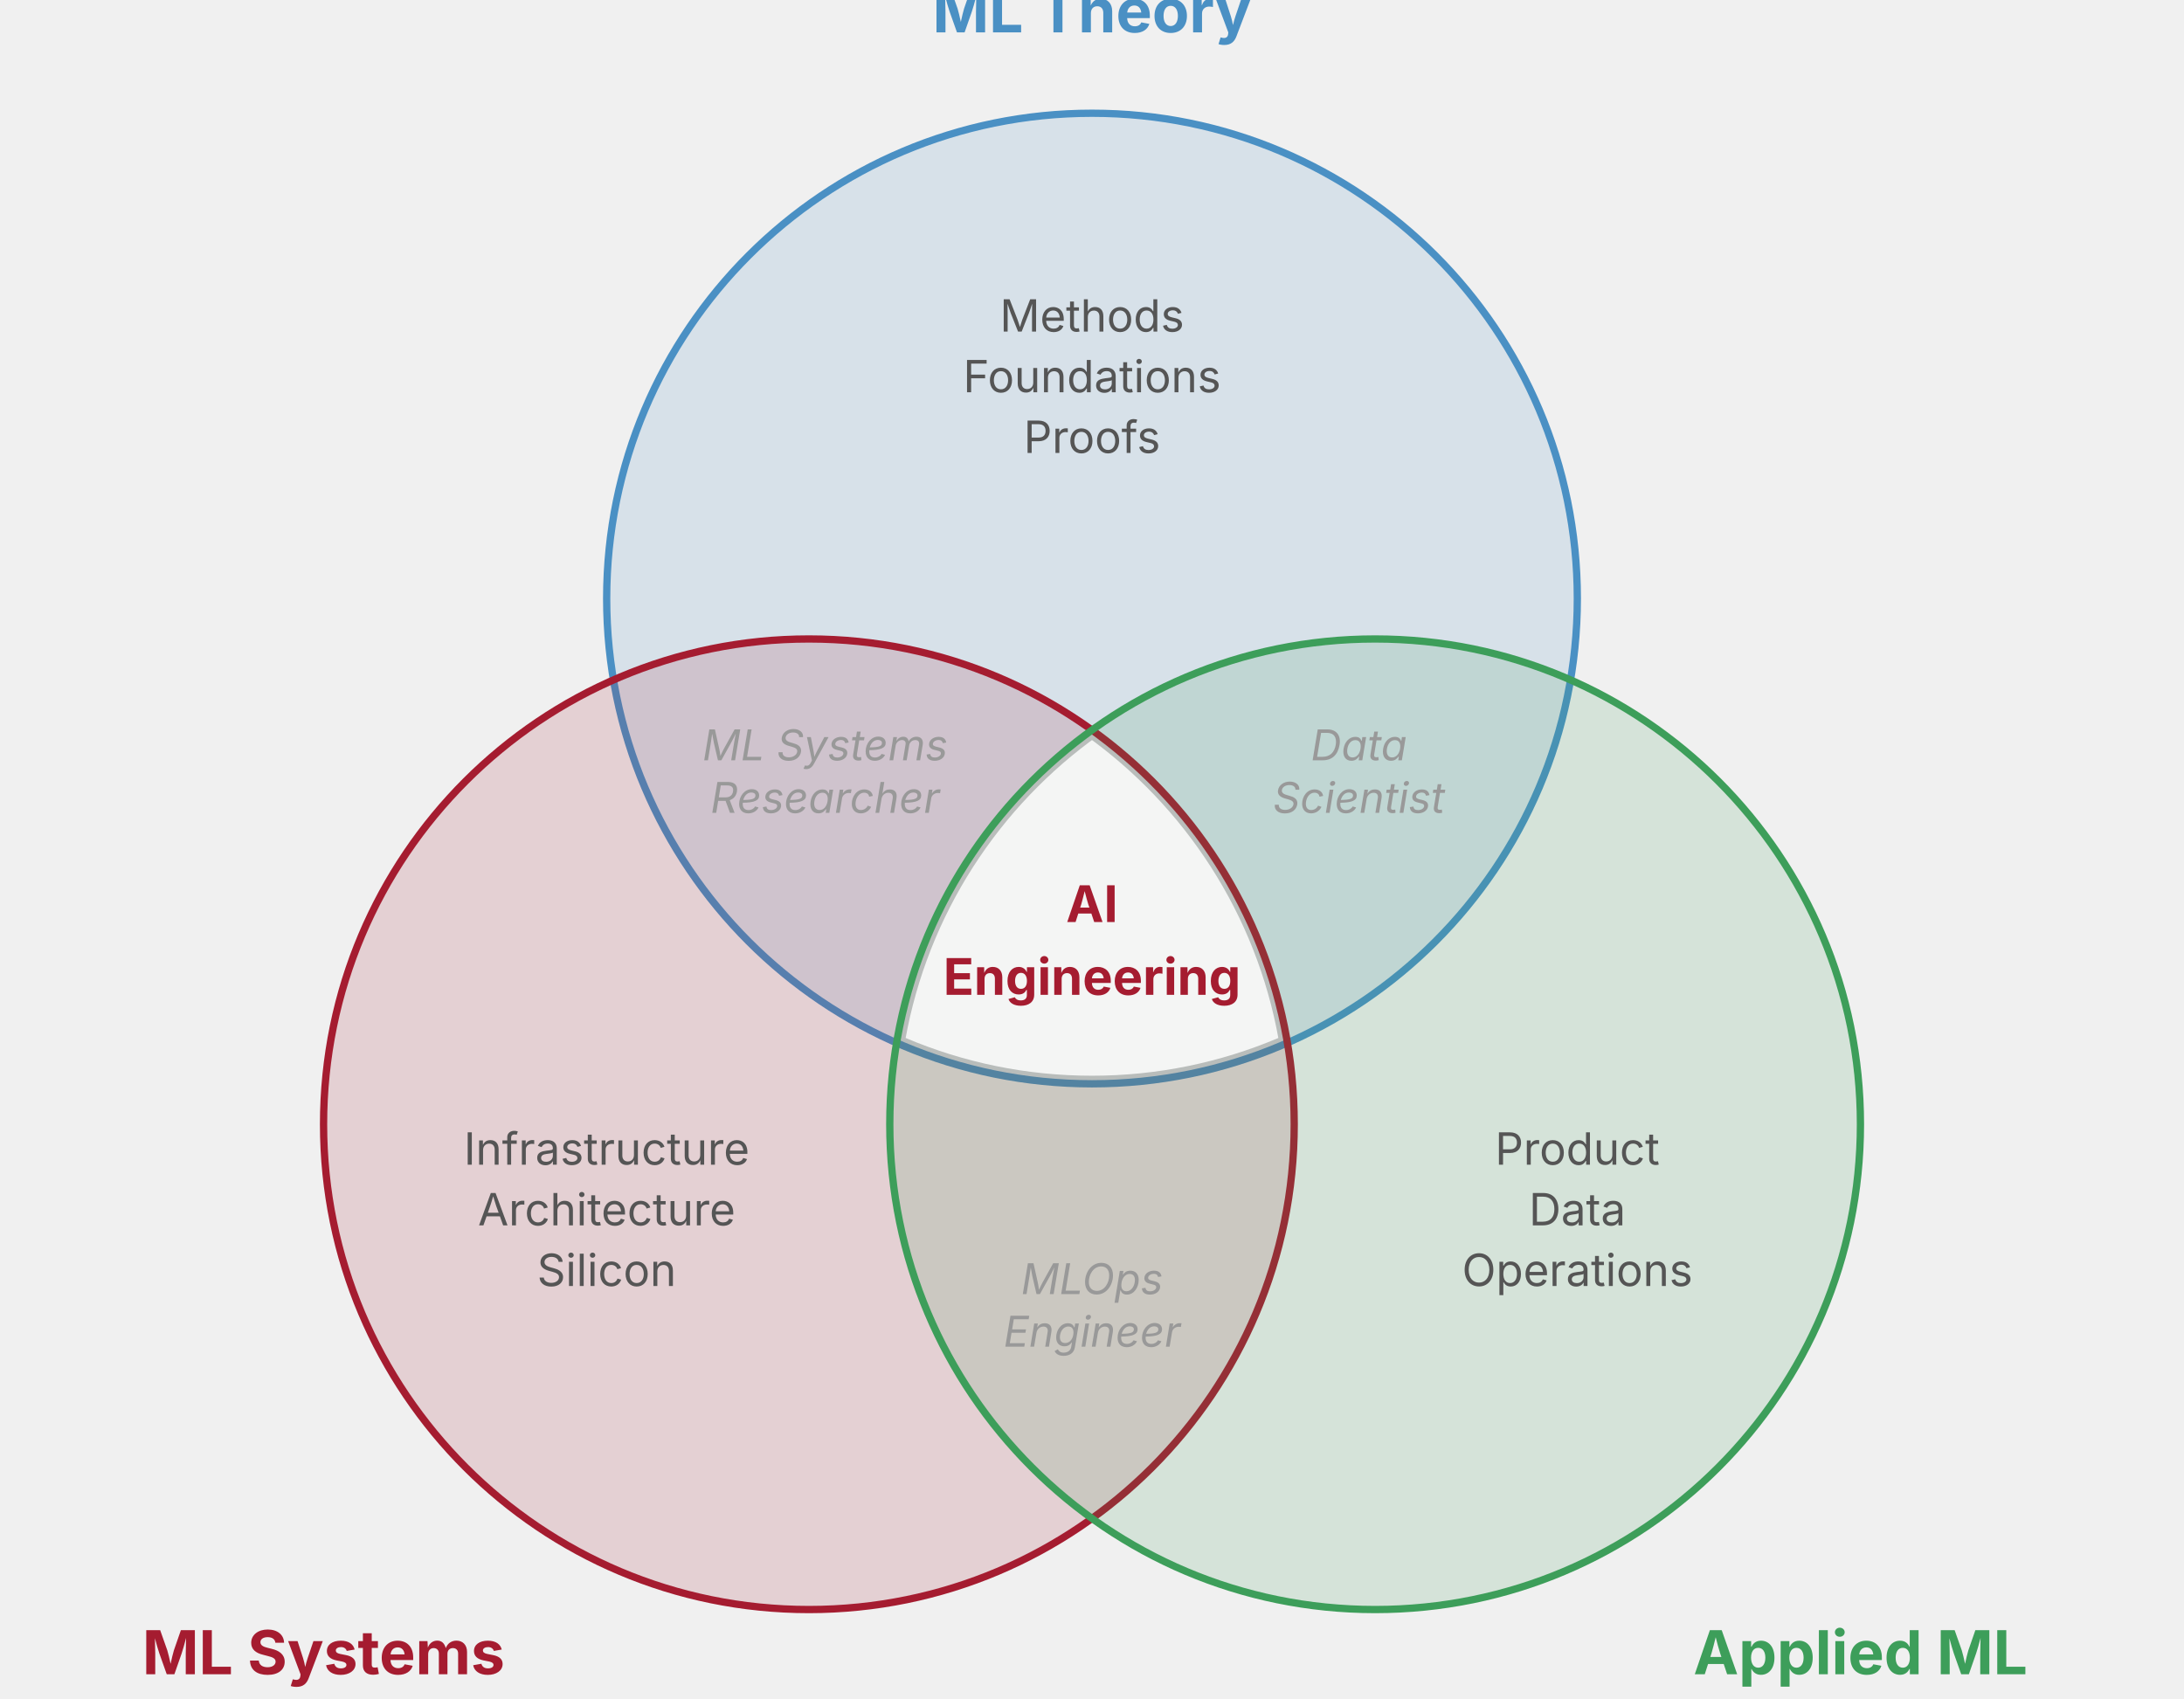
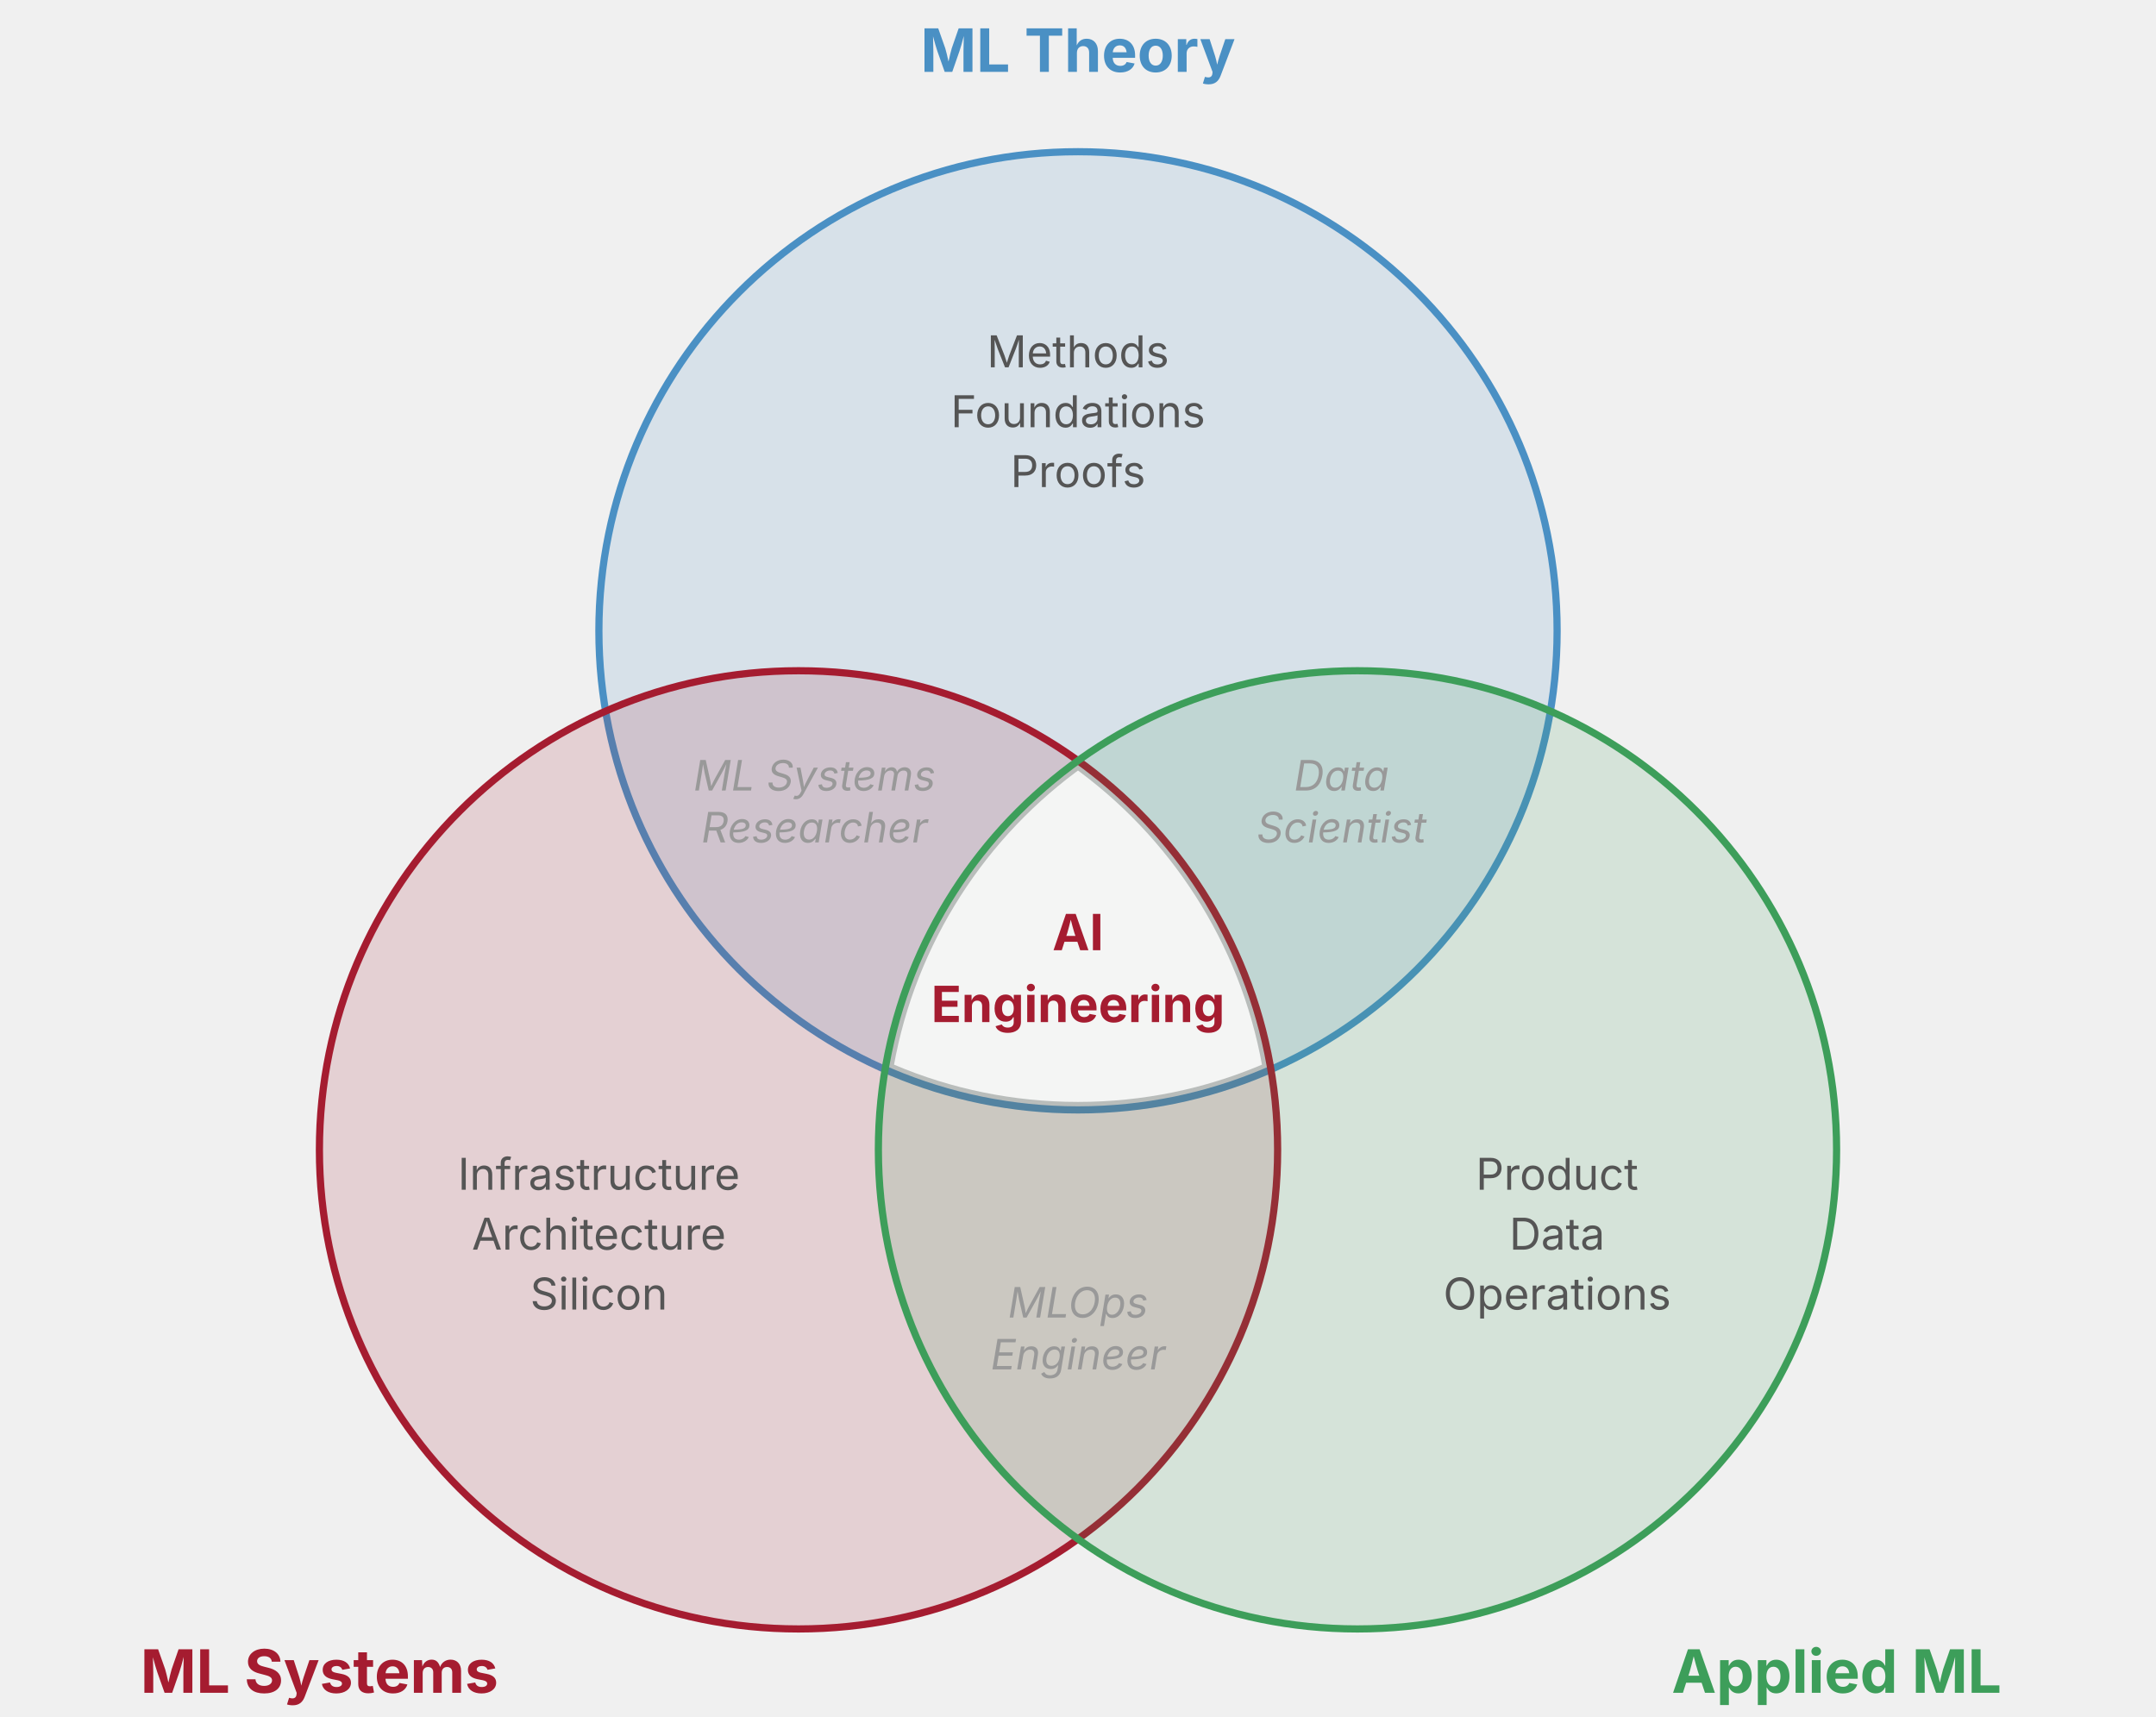
- <svg xmlns="http://www.w3.org/2000/svg" viewBox="0 0 540 420">
+ <svg xmlns="http://www.w3.org/2000/svg" viewBox="0 -10 540 430">
  <defs>
    <style>
      .circle { fill-opacity: 0.15; stroke-width: 1.8; }
      .label { font-family: 'Inter', 'Helvetica Neue', Helvetica, Arial, sans-serif; font-weight: 700; font-size: 15px; }
      .sublabel { font-family: 'Inter', 'Helvetica Neue', Helvetica, Arial, sans-serif; font-size: 11px; fill: #555; }
      .intersection { font-family: 'Inter', 'Helvetica Neue', Helvetica, Arial, sans-serif; font-size: 10.5px; font-style: italic; fill: #999; }
      .center { font-family: 'Inter', 'Helvetica Neue', Helvetica, Arial, sans-serif; font-weight: 700; font-size: 12.5px; fill: #A51C30; }
    </style>
    <clipPath id="clipTheory">
      <circle cx="270" cy="148" r="118" />
    </clipPath>
    <clipPath id="clipSystems">
      <circle cx="200" cy="278" r="118" />
    </clipPath>
  </defs>
  <rect width="540" height="420" fill="none" />
  <circle cx="270" cy="148" r="120" class="circle" fill="#4a90c4" stroke="#4a90c4" />
  <circle cx="200" cy="278" r="120" class="circle" fill="#A51C30" stroke="#A51C30" />
  <circle cx="340" cy="278" r="120" class="circle" fill="#3d9e5a" stroke="#3d9e5a" />
  <g clip-path="url(#clipTheory)">
    <g clip-path="url(#clipSystems)">
      <circle cx="340" cy="278" r="118" fill="white" fill-opacity="0.84" />
    </g>
  </g>
  <text x="270" y="8" text-anchor="middle" class="label" fill="#4a90c4">ML Theory</text>
  <text x="80" y="414" text-anchor="middle" class="label" fill="#A51C30">ML Systems</text>
  <text x="460" y="414" text-anchor="middle" class="label" fill="#3d9e5a">Applied ML</text>
  <text x="270" y="82" text-anchor="middle" class="sublabel">Methods</text>
  <text x="270" y="97" text-anchor="middle" class="sublabel">Foundations</text>
  <text x="270" y="112" text-anchor="middle" class="sublabel">Proofs</text>
  <text x="150" y="288" text-anchor="middle" class="sublabel">Infrastructure</text>
  <text x="150" y="303" text-anchor="middle" class="sublabel">Architecture</text>
  <text x="150" y="318" text-anchor="middle" class="sublabel">Silicon</text>
  <text x="390" y="288" text-anchor="middle" class="sublabel">Product</text>
  <text x="390" y="303" text-anchor="middle" class="sublabel">Data</text>
  <text x="390" y="318" text-anchor="middle" class="sublabel">Operations</text>
  <text x="204" y="188" text-anchor="middle" class="intersection">ML Systems</text>
  <text x="204" y="201" text-anchor="middle" class="intersection">Researcher</text>
  <text x="336" y="188" text-anchor="middle" class="intersection">Data</text>
  <text x="336" y="201" text-anchor="middle" class="intersection">Scientist</text>
  <text x="270" y="320" text-anchor="middle" class="intersection">MLOps</text>
  <text x="270" y="333" text-anchor="middle" class="intersection">Engineer</text>
  <text x="270" y="228" text-anchor="middle" class="center">AI</text>
  <text x="270" y="246" text-anchor="middle" class="center">Engineering</text>
</svg>
